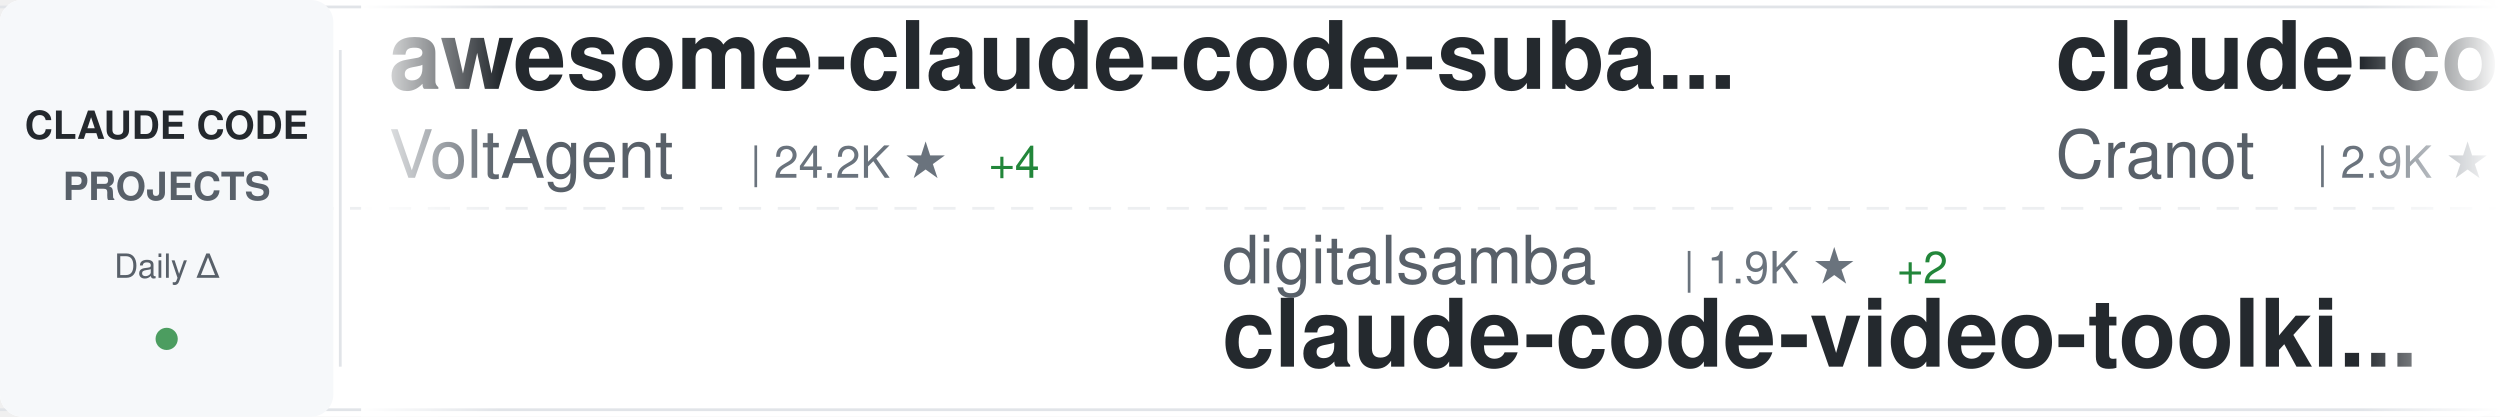
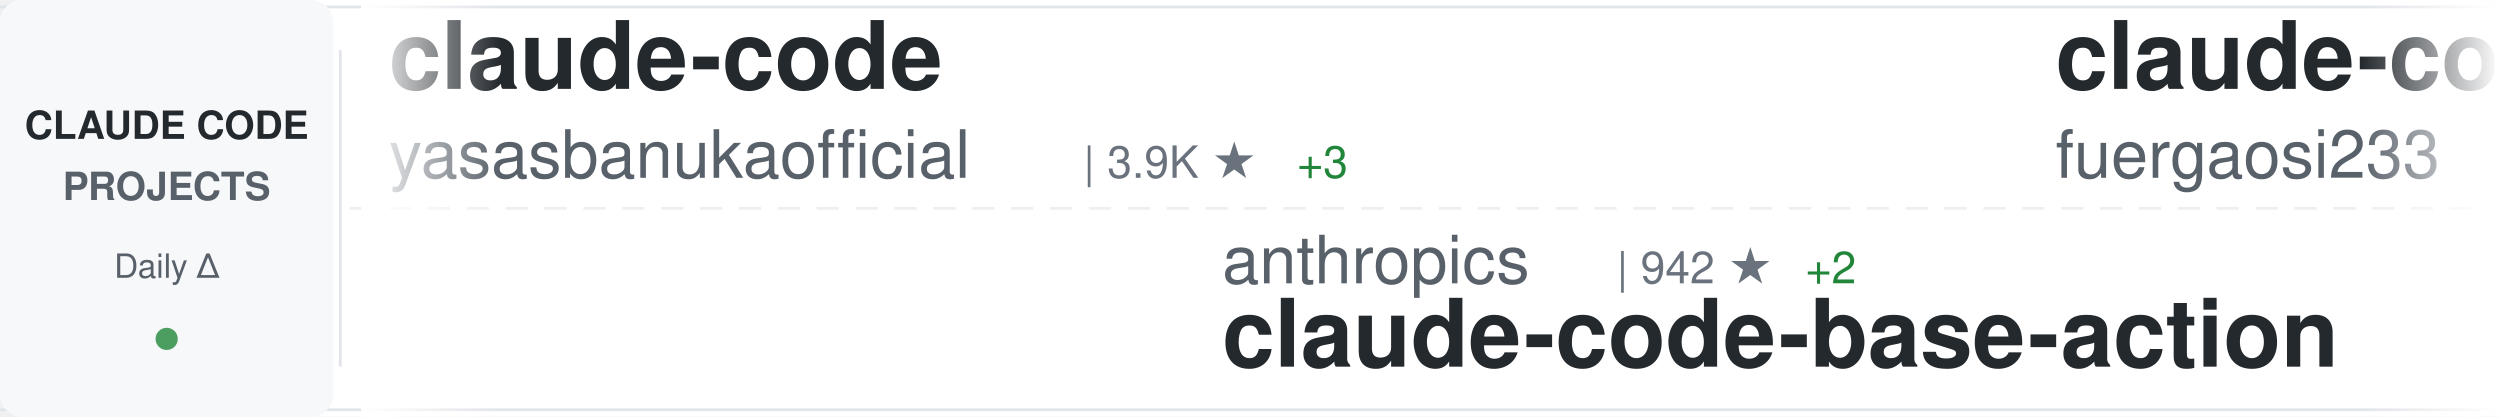
<svg xmlns="http://www.w3.org/2000/svg" width="900" height="150">
  <defs>
    <linearGradient id="awesomeLeftFade" x1="0%" y1="0%" x2="100%" y2="0%">
      <stop offset="0%" style="stop-color:#ffffff;stop-opacity:1" />
      <stop offset="100%" style="stop-color:#ffffff;stop-opacity:0" />
    </linearGradient>
    <linearGradient id="awesomeRightFade" x1="0%" y1="0%" x2="100%" y2="0%">
      <stop offset="0%" style="stop-color:#ffffff;stop-opacity:0" />
      <stop offset="100%" style="stop-color:#ffffff;stop-opacity:1" />
    </linearGradient>
  </defs>
  <rect width="900" height="150" fill="#ffffff" rx="8" />
  <rect x="0" y="2" width="900" height="1" fill="#e1e4e8" />
  <rect x="0" y="147" width="900" height="1" fill="#e1e4e8" />
  <line x1="0" y1="75" x2="900" y2="75" stroke="#e1e4e8" stroke-width="1" stroke-dasharray="8 6" opacity="0.6" />
  <rect x="0" y="0" width="120" height="150" fill="#f6f8fa" rx="8" />
  <text x="60" y="50" font-family="-apple-system, BlinkMacSystemFont, 'Segoe UI', Helvetica, Arial, sans-serif" font-size="14" font-weight="600" fill="#24292e" text-anchor="middle">CLAUDE CODE</text>
  <text x="60" y="72" font-family="-apple-system, BlinkMacSystemFont, 'Segoe UI', Helvetica, Arial, sans-serif" font-size="14" font-weight="600" fill="#586069" text-anchor="middle">PROJECTS</text>
  <text x="60" y="100" font-family="-apple-system, BlinkMacSystemFont, 'Segoe UI', Helvetica, Arial, sans-serif" font-size="12" font-weight="500" fill="#586069" text-anchor="middle">Daily Δ</text>
  <circle cx="60" cy="122" r="4" fill="#22863a" opacity="0.8" />
  <rect x="122" y="18" width="1" height="114" fill="#e1e4e8" />
  <clipPath id="awesomeTickerClip">
    <rect x="130" y="0" width="770" height="150" />
  </clipPath>
  <g clip-path="url(#awesomeTickerClip)">
    <g id="awesomeTickerItems">
      <animateTransform attributeName="transform" attributeType="XML" type="translate" from="0 0" to="-3000 0" dur="54s" repeatCount="indefinite" />
      <g transform="translate(0, 0)">
-         <text x="140" y="32" font-family="-apple-system, BlinkMacSystemFont, 'Segoe UI', Helvetica, Arial, sans-serif" font-size="34" font-weight="600" fill="#24292e">awesome-claude-code-suba...</text>
-         <text x="140" y="64" font-family="-apple-system, BlinkMacSystemFont, 'Segoe UI', Helvetica, Arial, sans-serif" font-size="24" font-weight="400" fill="#586069">VoltAgent</text>
-         <text x="270" y="64" font-family="-apple-system, BlinkMacSystemFont, 'Segoe UI', Helvetica, Arial, sans-serif" font-size="16" font-weight="500" fill="#6a737d">| 24.2K ★</text>
-         <text x="356" y="64" font-family="-apple-system, BlinkMacSystemFont, 'Segoe UI', Helvetica, Arial, sans-serif" font-size="16" font-weight="500" fill="#22863a"> +4</text>
+         <text x="140" y="32" font-family="-apple-system, BlinkMacSystemFont, 'Segoe UI', Helvetica, Arial, sans-serif" font-size="34" font-weight="600" fill="#24292e">claude-code</text>
+         <text x="140" y="64" font-family="-apple-system, BlinkMacSystemFont, 'Segoe UI', Helvetica, Arial, sans-serif" font-size="24" font-weight="400" fill="#586069">yasasbanukaofficial</text>
+         <text x="390" y="64" font-family="-apple-system, BlinkMacSystemFont, 'Segoe UI', Helvetica, Arial, sans-serif" font-size="16" font-weight="500" fill="#6a737d">| 3.9K ★</text>
+         <text x="467" y="64" font-family="-apple-system, BlinkMacSystemFont, 'Segoe UI', Helvetica, Arial, sans-serif" font-size="16" font-weight="500" fill="#22863a"> +3</text>
      </g>
      <g transform="translate(300, 0)">
-         <text x="140" y="102" font-family="-apple-system, BlinkMacSystemFont, 'Segoe UI', Helvetica, Arial, sans-serif" font-size="24" font-weight="400" fill="#586069">digitalsamba</text>
-         <text x="306" y="102" font-family="-apple-system, BlinkMacSystemFont, 'Segoe UI', Helvetica, Arial, sans-serif" font-size="16" font-weight="500" fill="#6a737d">| 1.9K ★</text>
-         <text x="383" y="102" font-family="-apple-system, BlinkMacSystemFont, 'Segoe UI', Helvetica, Arial, sans-serif" font-size="16" font-weight="500" fill="#22863a"> +2</text>
-         <text x="140" y="132" font-family="-apple-system, BlinkMacSystemFont, 'Segoe UI', Helvetica, Arial, sans-serif" font-size="34" font-weight="600" fill="#24292e">claude-code-video-toolki...</text>
+         <text x="140" y="102" font-family="-apple-system, BlinkMacSystemFont, 'Segoe UI', Helvetica, Arial, sans-serif" font-size="24" font-weight="400" fill="#586069">anthropics</text>
+         <text x="282" y="102" font-family="-apple-system, BlinkMacSystemFont, 'Segoe UI', Helvetica, Arial, sans-serif" font-size="16" font-weight="500" fill="#6a737d">| 942 ★</text>
+         <text x="350" y="102" font-family="-apple-system, BlinkMacSystemFont, 'Segoe UI', Helvetica, Arial, sans-serif" font-size="16" font-weight="500" fill="#22863a"> +2</text>
+         <text x="140" y="132" font-family="-apple-system, BlinkMacSystemFont, 'Segoe UI', Helvetica, Arial, sans-serif" font-size="34" font-weight="600" fill="#24292e">claude-code-base-action</text>
      </g>
      <g transform="translate(600, 0)">
-         <text x="140" y="32" font-family="-apple-system, BlinkMacSystemFont, 'Segoe UI', Helvetica, Arial, sans-serif" font-size="34" font-weight="600" fill="#24292e">claude-code-guide</text>
-         <text x="140" y="64" font-family="-apple-system, BlinkMacSystemFont, 'Segoe UI', Helvetica, Arial, sans-serif" font-size="24" font-weight="400" fill="#586069">Cranot</text>
-         <text x="234" y="64" font-family="-apple-system, BlinkMacSystemFont, 'Segoe UI', Helvetica, Arial, sans-serif" font-size="16" font-weight="500" fill="#6a737d">| 2.9K ★</text>
+         <text x="140" y="32" font-family="-apple-system, BlinkMacSystemFont, 'Segoe UI', Helvetica, Arial, sans-serif" font-size="34" font-weight="600" fill="#24292e">claude-code-proxy</text>
+         <text x="140" y="64" font-family="-apple-system, BlinkMacSystemFont, 'Segoe UI', Helvetica, Arial, sans-serif" font-size="24" font-weight="400" fill="#586069">fuergaosi233</text>
+         <text x="306" y="64" font-family="-apple-system, BlinkMacSystemFont, 'Segoe UI', Helvetica, Arial, sans-serif" font-size="16" font-weight="500" fill="#6a737d">| 2.8K ★</text>
      </g>
      <g transform="translate(900, 0)">
-         <text x="140" y="102" font-family="-apple-system, BlinkMacSystemFont, 'Segoe UI', Helvetica, Arial, sans-serif" font-size="24" font-weight="400" fill="#586069">RichardAtCT</text>
-         <text x="294" y="102" font-family="-apple-system, BlinkMacSystemFont, 'Segoe UI', Helvetica, Arial, sans-serif" font-size="16" font-weight="500" fill="#6a737d">| 2.8K ★</text>
-         <text x="140" y="132" font-family="-apple-system, BlinkMacSystemFont, 'Segoe UI', Helvetica, Arial, sans-serif" font-size="34" font-weight="600" fill="#24292e">claude-code-telegram</text>
+         <text x="140" y="102" font-family="-apple-system, BlinkMacSystemFont, 'Segoe UI', Helvetica, Arial, sans-serif" font-size="24" font-weight="400" fill="#586069">VoltAgent</text>
+         <text x="270" y="102" font-family="-apple-system, BlinkMacSystemFont, 'Segoe UI', Helvetica, Arial, sans-serif" font-size="16" font-weight="500" fill="#6a737d">| 24.2K ★</text>
+         <text x="356" y="102" font-family="-apple-system, BlinkMacSystemFont, 'Segoe UI', Helvetica, Arial, sans-serif" font-size="16" font-weight="500" fill="#22863a"> +3</text>
+         <text x="140" y="132" font-family="-apple-system, BlinkMacSystemFont, 'Segoe UI', Helvetica, Arial, sans-serif" font-size="34" font-weight="600" fill="#24292e">awesome-claude-code-suba...</text>
      </g>
      <g transform="translate(1200, 0)">
-         <text x="140" y="32" font-family="-apple-system, BlinkMacSystemFont, 'Segoe UI', Helvetica, Arial, sans-serif" font-size="34" font-weight="600" fill="#24292e">Claude-Code</text>
-         <text x="140" y="64" font-family="-apple-system, BlinkMacSystemFont, 'Segoe UI', Helvetica, Arial, sans-serif" font-size="24" font-weight="400" fill="#586069">OrcaWhisper</text>
-         <text x="294" y="64" font-family="-apple-system, BlinkMacSystemFont, 'Segoe UI', Helvetica, Arial, sans-serif" font-size="16" font-weight="500" fill="#6a737d">| 87 ★</text>
+         <text x="140" y="32" font-family="-apple-system, BlinkMacSystemFont, 'Segoe UI', Helvetica, Arial, sans-serif" font-size="34" font-weight="600" fill="#24292e">claude-code</text>
+         <text x="140" y="64" font-family="-apple-system, BlinkMacSystemFont, 'Segoe UI', Helvetica, Arial, sans-serif" font-size="24" font-weight="400" fill="#586069">isboyjc</text>
+         <text x="246" y="64" font-family="-apple-system, BlinkMacSystemFont, 'Segoe UI', Helvetica, Arial, sans-serif" font-size="16" font-weight="500" fill="#6a737d">| 161 ★</text>
      </g>
      <g transform="translate(1500, 0)">
-         <text x="140" y="102" font-family="-apple-system, BlinkMacSystemFont, 'Segoe UI', Helvetica, Arial, sans-serif" font-size="24" font-weight="400" fill="#586069">oboard</text>
-         <text x="234" y="102" font-family="-apple-system, BlinkMacSystemFont, 'Segoe UI', Helvetica, Arial, sans-serif" font-size="16" font-weight="500" fill="#6a737d">| 3.3K ★</text>
-         <text x="140" y="132" font-family="-apple-system, BlinkMacSystemFont, 'Segoe UI', Helvetica, Arial, sans-serif" font-size="34" font-weight="600" fill="#24292e">claude-code-rev</text>
+         <text x="140" y="102" font-family="-apple-system, BlinkMacSystemFont, 'Segoe UI', Helvetica, Arial, sans-serif" font-size="24" font-weight="400" fill="#586069">luongnv89</text>
+         <text x="270" y="102" font-family="-apple-system, BlinkMacSystemFont, 'Segoe UI', Helvetica, Arial, sans-serif" font-size="16" font-weight="500" fill="#6a737d">| 41.0K ★</text>
+         <text x="356" y="102" font-family="-apple-system, BlinkMacSystemFont, 'Segoe UI', Helvetica, Arial, sans-serif" font-size="16" font-weight="500" fill="#22863a"> +41.0K</text>
+         <text x="140" y="132" font-family="-apple-system, BlinkMacSystemFont, 'Segoe UI', Helvetica, Arial, sans-serif" font-size="34" font-weight="600" fill="#24292e">claude-howto</text>
      </g>
      <g transform="translate(1800, 0)">
-         <text x="140" y="32" font-family="-apple-system, BlinkMacSystemFont, 'Segoe UI', Helvetica, Arial, sans-serif" font-size="34" font-weight="600" fill="#24292e">Claude-Code-Game-Studios</text>
-         <text x="140" y="64" font-family="-apple-system, BlinkMacSystemFont, 'Segoe UI', Helvetica, Arial, sans-serif" font-size="24" font-weight="400" fill="#586069">Donchitos</text>
-         <text x="270" y="64" font-family="-apple-system, BlinkMacSystemFont, 'Segoe UI', Helvetica, Arial, sans-serif" font-size="16" font-weight="500" fill="#6a737d">| 23.7K ★</text>
-         <text x="356" y="64" font-family="-apple-system, BlinkMacSystemFont, 'Segoe UI', Helvetica, Arial, sans-serif" font-size="16" font-weight="500" fill="#22863a"> +5</text>
+         <text x="140" y="32" font-family="-apple-system, BlinkMacSystemFont, 'Segoe UI', Helvetica, Arial, sans-serif" font-size="34" font-weight="600" fill="#24292e">claude-code-from-source</text>
+         <text x="140" y="64" font-family="-apple-system, BlinkMacSystemFont, 'Segoe UI', Helvetica, Arial, sans-serif" font-size="24" font-weight="400" fill="#586069">alejandrobalderas</text>
+         <text x="366" y="64" font-family="-apple-system, BlinkMacSystemFont, 'Segoe UI', Helvetica, Arial, sans-serif" font-size="16" font-weight="500" fill="#6a737d">| 2.7K ★</text>
+         <text x="443" y="64" font-family="-apple-system, BlinkMacSystemFont, 'Segoe UI', Helvetica, Arial, sans-serif" font-size="16" font-weight="500" fill="#22863a"> +1</text>
      </g>
      <g transform="translate(2100, 0)">
-         <text x="140" y="102" font-family="-apple-system, BlinkMacSystemFont, 'Segoe UI', Helvetica, Arial, sans-serif" font-size="24" font-weight="400" fill="#586069">777genius</text>
-         <text x="270" y="102" font-family="-apple-system, BlinkMacSystemFont, 'Segoe UI', Helvetica, Arial, sans-serif" font-size="16" font-weight="500" fill="#6a737d">| 925 ★</text>
-         <text x="140" y="132" font-family="-apple-system, BlinkMacSystemFont, 'Segoe UI', Helvetica, Arial, sans-serif" font-size="34" font-weight="600" fill="#24292e">claude-code-source-code</text>
+         <text x="140" y="102" font-family="-apple-system, BlinkMacSystemFont, 'Segoe UI', Helvetica, Arial, sans-serif" font-size="24" font-weight="400" fill="#586069">Windy3f3f3f3f</text>
+         <text x="318" y="102" font-family="-apple-system, BlinkMacSystemFont, 'Segoe UI', Helvetica, Arial, sans-serif" font-size="16" font-weight="500" fill="#6a737d">| 3.4K ★</text>
+         <text x="140" y="132" font-family="-apple-system, BlinkMacSystemFont, 'Segoe UI', Helvetica, Arial, sans-serif" font-size="34" font-weight="600" fill="#24292e">how-claude-code-works</text>
      </g>
      <g transform="translate(2400, 0)">
-         <text x="140" y="32" font-family="-apple-system, BlinkMacSystemFont, 'Segoe UI', Helvetica, Arial, sans-serif" font-size="34" font-weight="600" fill="#24292e">ECC</text>
-         <text x="140" y="64" font-family="-apple-system, BlinkMacSystemFont, 'Segoe UI', Helvetica, Arial, sans-serif" font-size="24" font-weight="400" fill="#586069">affaan-m</text>
-         <text x="258" y="64" font-family="-apple-system, BlinkMacSystemFont, 'Segoe UI', Helvetica, Arial, sans-serif" font-size="16" font-weight="500" fill="#6a737d">| 239.0K ★</text>
-         <text x="353" y="64" font-family="-apple-system, BlinkMacSystemFont, 'Segoe UI', Helvetica, Arial, sans-serif" font-size="16" font-weight="500" fill="#22863a"> +63</text>
+         <text x="140" y="32" font-family="-apple-system, BlinkMacSystemFont, 'Segoe UI', Helvetica, Arial, sans-serif" font-size="34" font-weight="600" fill="#24292e">claude_code_src</text>
+         <text x="140" y="64" font-family="-apple-system, BlinkMacSystemFont, 'Segoe UI', Helvetica, Arial, sans-serif" font-size="24" font-weight="400" fill="#586069">ponponon</text>
+         <text x="258" y="64" font-family="-apple-system, BlinkMacSystemFont, 'Segoe UI', Helvetica, Arial, sans-serif" font-size="16" font-weight="500" fill="#6a737d">| 2.3K ★</text>
      </g>
      <g transform="translate(2700, 0)">
-         <text x="140" y="102" font-family="-apple-system, BlinkMacSystemFont, 'Segoe UI', Helvetica, Arial, sans-serif" font-size="24" font-weight="400" fill="#586069">1rgs</text>
-         <text x="210" y="102" font-family="-apple-system, BlinkMacSystemFont, 'Segoe UI', Helvetica, Arial, sans-serif" font-size="16" font-weight="500" fill="#6a737d">| 3.7K ★</text>
-         <text x="140" y="132" font-family="-apple-system, BlinkMacSystemFont, 'Segoe UI', Helvetica, Arial, sans-serif" font-size="34" font-weight="600" fill="#24292e">claude-code-proxy</text>
+         <text x="140" y="102" font-family="-apple-system, BlinkMacSystemFont, 'Segoe UI', Helvetica, Arial, sans-serif" font-size="24" font-weight="400" fill="#586069">Tinkeringg-Lab</text>
+         <text x="330" y="102" font-family="-apple-system, BlinkMacSystemFont, 'Segoe UI', Helvetica, Arial, sans-serif" font-size="16" font-weight="500" fill="#6a737d">| 211 ★</text>
+         <text x="140" y="132" font-family="-apple-system, BlinkMacSystemFont, 'Segoe UI', Helvetica, Arial, sans-serif" font-size="34" font-weight="600" fill="#24292e">claude-code</text>
      </g>
      <g transform="translate(3000, 0)">
-         <text x="140" y="32" font-family="-apple-system, BlinkMacSystemFont, 'Segoe UI', Helvetica, Arial, sans-serif" font-size="34" font-weight="600" fill="#24292e">awesome-claude-code-suba...</text>
-         <text x="140" y="64" font-family="-apple-system, BlinkMacSystemFont, 'Segoe UI', Helvetica, Arial, sans-serif" font-size="24" font-weight="400" fill="#586069">VoltAgent</text>
-         <text x="270" y="64" font-family="-apple-system, BlinkMacSystemFont, 'Segoe UI', Helvetica, Arial, sans-serif" font-size="16" font-weight="500" fill="#6a737d">| 24.2K ★</text>
-         <text x="356" y="64" font-family="-apple-system, BlinkMacSystemFont, 'Segoe UI', Helvetica, Arial, sans-serif" font-size="16" font-weight="500" fill="#22863a"> +4</text>
+         <text x="140" y="32" font-family="-apple-system, BlinkMacSystemFont, 'Segoe UI', Helvetica, Arial, sans-serif" font-size="34" font-weight="600" fill="#24292e">claude-code</text>
+         <text x="140" y="64" font-family="-apple-system, BlinkMacSystemFont, 'Segoe UI', Helvetica, Arial, sans-serif" font-size="24" font-weight="400" fill="#586069">yasasbanukaofficial</text>
+         <text x="390" y="64" font-family="-apple-system, BlinkMacSystemFont, 'Segoe UI', Helvetica, Arial, sans-serif" font-size="16" font-weight="500" fill="#6a737d">| 3.9K ★</text>
+         <text x="467" y="64" font-family="-apple-system, BlinkMacSystemFont, 'Segoe UI', Helvetica, Arial, sans-serif" font-size="16" font-weight="500" fill="#22863a"> +3</text>
      </g>
      <g transform="translate(3300, 0)">
-         <text x="140" y="102" font-family="-apple-system, BlinkMacSystemFont, 'Segoe UI', Helvetica, Arial, sans-serif" font-size="24" font-weight="400" fill="#586069">digitalsamba</text>
-         <text x="306" y="102" font-family="-apple-system, BlinkMacSystemFont, 'Segoe UI', Helvetica, Arial, sans-serif" font-size="16" font-weight="500" fill="#6a737d">| 1.9K ★</text>
-         <text x="383" y="102" font-family="-apple-system, BlinkMacSystemFont, 'Segoe UI', Helvetica, Arial, sans-serif" font-size="16" font-weight="500" fill="#22863a"> +2</text>
-         <text x="140" y="132" font-family="-apple-system, BlinkMacSystemFont, 'Segoe UI', Helvetica, Arial, sans-serif" font-size="34" font-weight="600" fill="#24292e">claude-code-video-toolki...</text>
+         <text x="140" y="102" font-family="-apple-system, BlinkMacSystemFont, 'Segoe UI', Helvetica, Arial, sans-serif" font-size="24" font-weight="400" fill="#586069">anthropics</text>
+         <text x="282" y="102" font-family="-apple-system, BlinkMacSystemFont, 'Segoe UI', Helvetica, Arial, sans-serif" font-size="16" font-weight="500" fill="#6a737d">| 942 ★</text>
+         <text x="350" y="102" font-family="-apple-system, BlinkMacSystemFont, 'Segoe UI', Helvetica, Arial, sans-serif" font-size="16" font-weight="500" fill="#22863a"> +2</text>
+         <text x="140" y="132" font-family="-apple-system, BlinkMacSystemFont, 'Segoe UI', Helvetica, Arial, sans-serif" font-size="34" font-weight="600" fill="#24292e">claude-code-base-action</text>
      </g>
      <g transform="translate(3600, 0)">
-         <text x="140" y="32" font-family="-apple-system, BlinkMacSystemFont, 'Segoe UI', Helvetica, Arial, sans-serif" font-size="34" font-weight="600" fill="#24292e">claude-code-guide</text>
-         <text x="140" y="64" font-family="-apple-system, BlinkMacSystemFont, 'Segoe UI', Helvetica, Arial, sans-serif" font-size="24" font-weight="400" fill="#586069">Cranot</text>
-         <text x="234" y="64" font-family="-apple-system, BlinkMacSystemFont, 'Segoe UI', Helvetica, Arial, sans-serif" font-size="16" font-weight="500" fill="#6a737d">| 2.9K ★</text>
+         <text x="140" y="32" font-family="-apple-system, BlinkMacSystemFont, 'Segoe UI', Helvetica, Arial, sans-serif" font-size="34" font-weight="600" fill="#24292e">claude-code-proxy</text>
+         <text x="140" y="64" font-family="-apple-system, BlinkMacSystemFont, 'Segoe UI', Helvetica, Arial, sans-serif" font-size="24" font-weight="400" fill="#586069">fuergaosi233</text>
+         <text x="306" y="64" font-family="-apple-system, BlinkMacSystemFont, 'Segoe UI', Helvetica, Arial, sans-serif" font-size="16" font-weight="500" fill="#6a737d">| 2.8K ★</text>
      </g>
      <g transform="translate(3900, 0)">
-         <text x="140" y="102" font-family="-apple-system, BlinkMacSystemFont, 'Segoe UI', Helvetica, Arial, sans-serif" font-size="24" font-weight="400" fill="#586069">RichardAtCT</text>
-         <text x="294" y="102" font-family="-apple-system, BlinkMacSystemFont, 'Segoe UI', Helvetica, Arial, sans-serif" font-size="16" font-weight="500" fill="#6a737d">| 2.8K ★</text>
-         <text x="140" y="132" font-family="-apple-system, BlinkMacSystemFont, 'Segoe UI', Helvetica, Arial, sans-serif" font-size="34" font-weight="600" fill="#24292e">claude-code-telegram</text>
+         <text x="140" y="102" font-family="-apple-system, BlinkMacSystemFont, 'Segoe UI', Helvetica, Arial, sans-serif" font-size="24" font-weight="400" fill="#586069">VoltAgent</text>
+         <text x="270" y="102" font-family="-apple-system, BlinkMacSystemFont, 'Segoe UI', Helvetica, Arial, sans-serif" font-size="16" font-weight="500" fill="#6a737d">| 24.2K ★</text>
+         <text x="356" y="102" font-family="-apple-system, BlinkMacSystemFont, 'Segoe UI', Helvetica, Arial, sans-serif" font-size="16" font-weight="500" fill="#22863a"> +3</text>
+         <text x="140" y="132" font-family="-apple-system, BlinkMacSystemFont, 'Segoe UI', Helvetica, Arial, sans-serif" font-size="34" font-weight="600" fill="#24292e">awesome-claude-code-suba...</text>
      </g>
    </g>
  </g>
  <rect x="130" y="0" width="50" height="150" fill="url(#awesomeLeftFade)" />
  <rect x="850" y="0" width="50" height="150" fill="url(#awesomeRightFade)" />
</svg>
